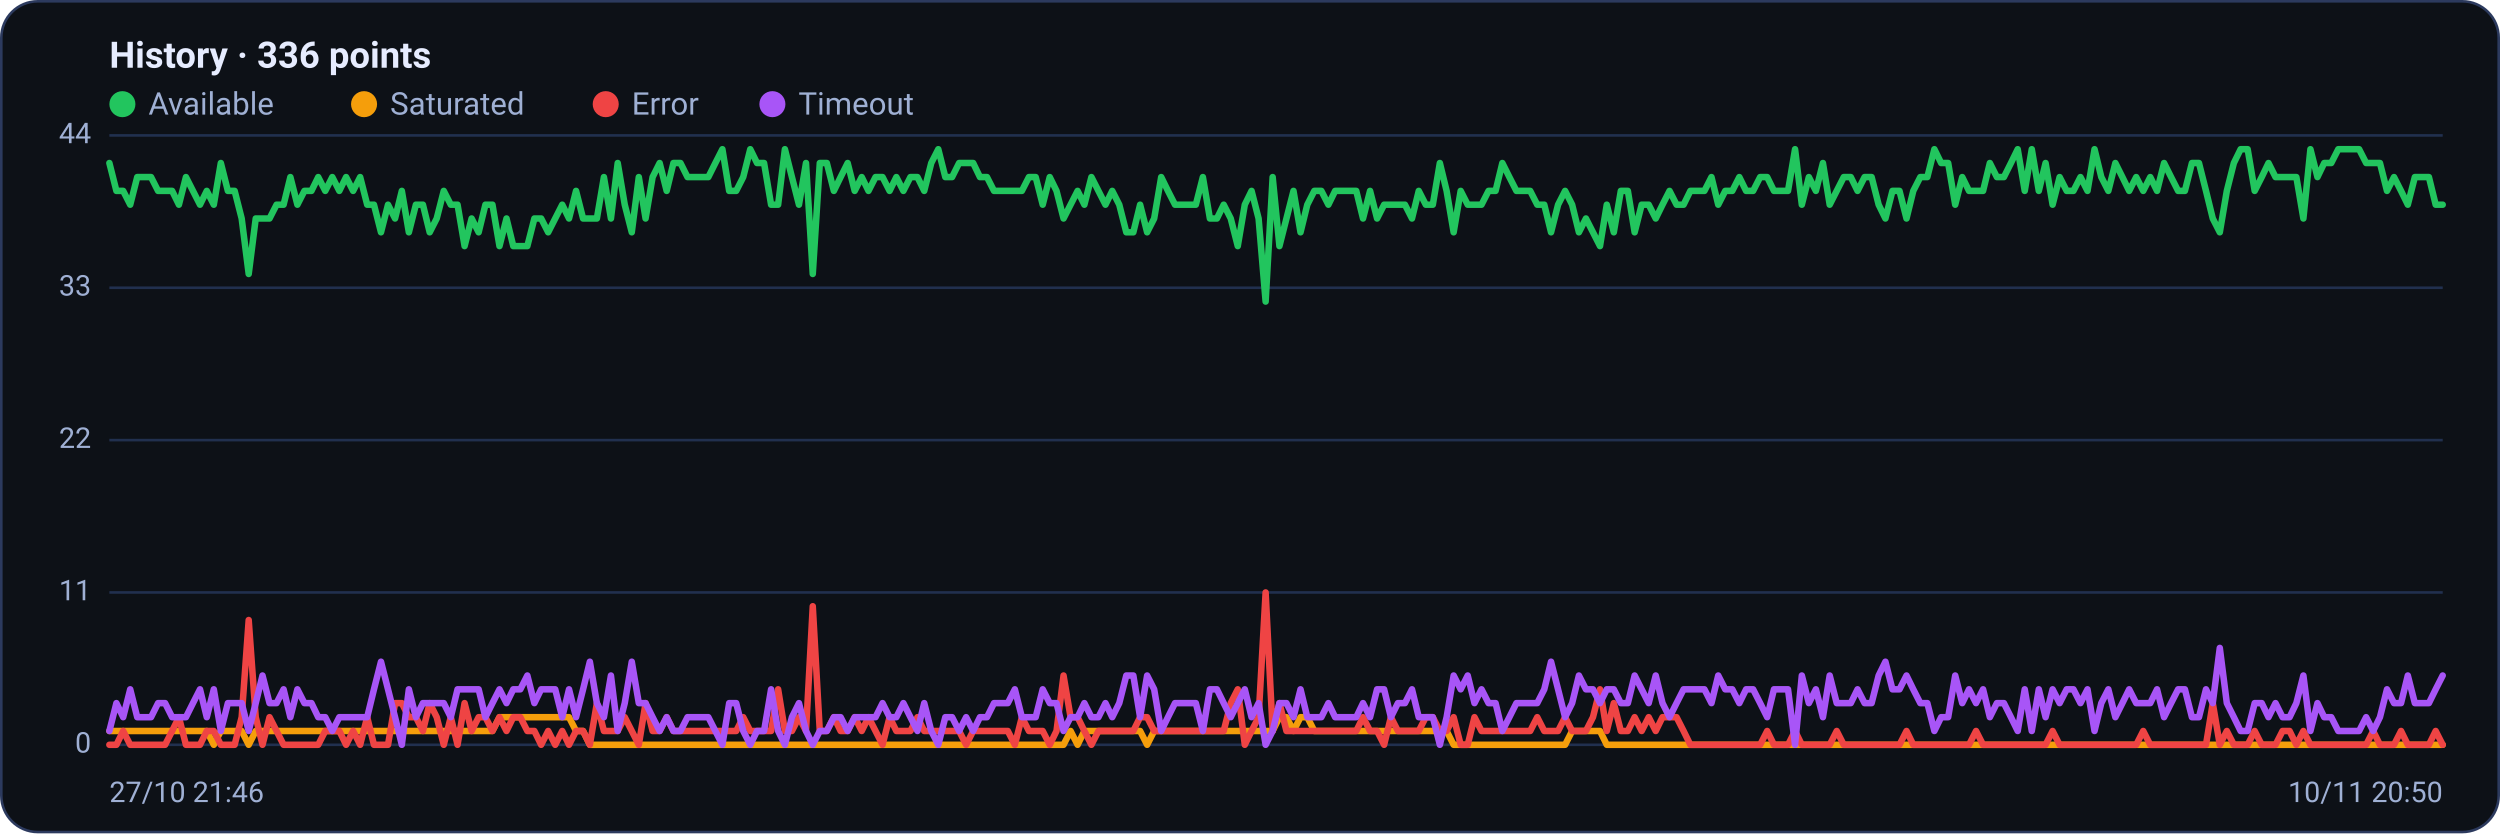
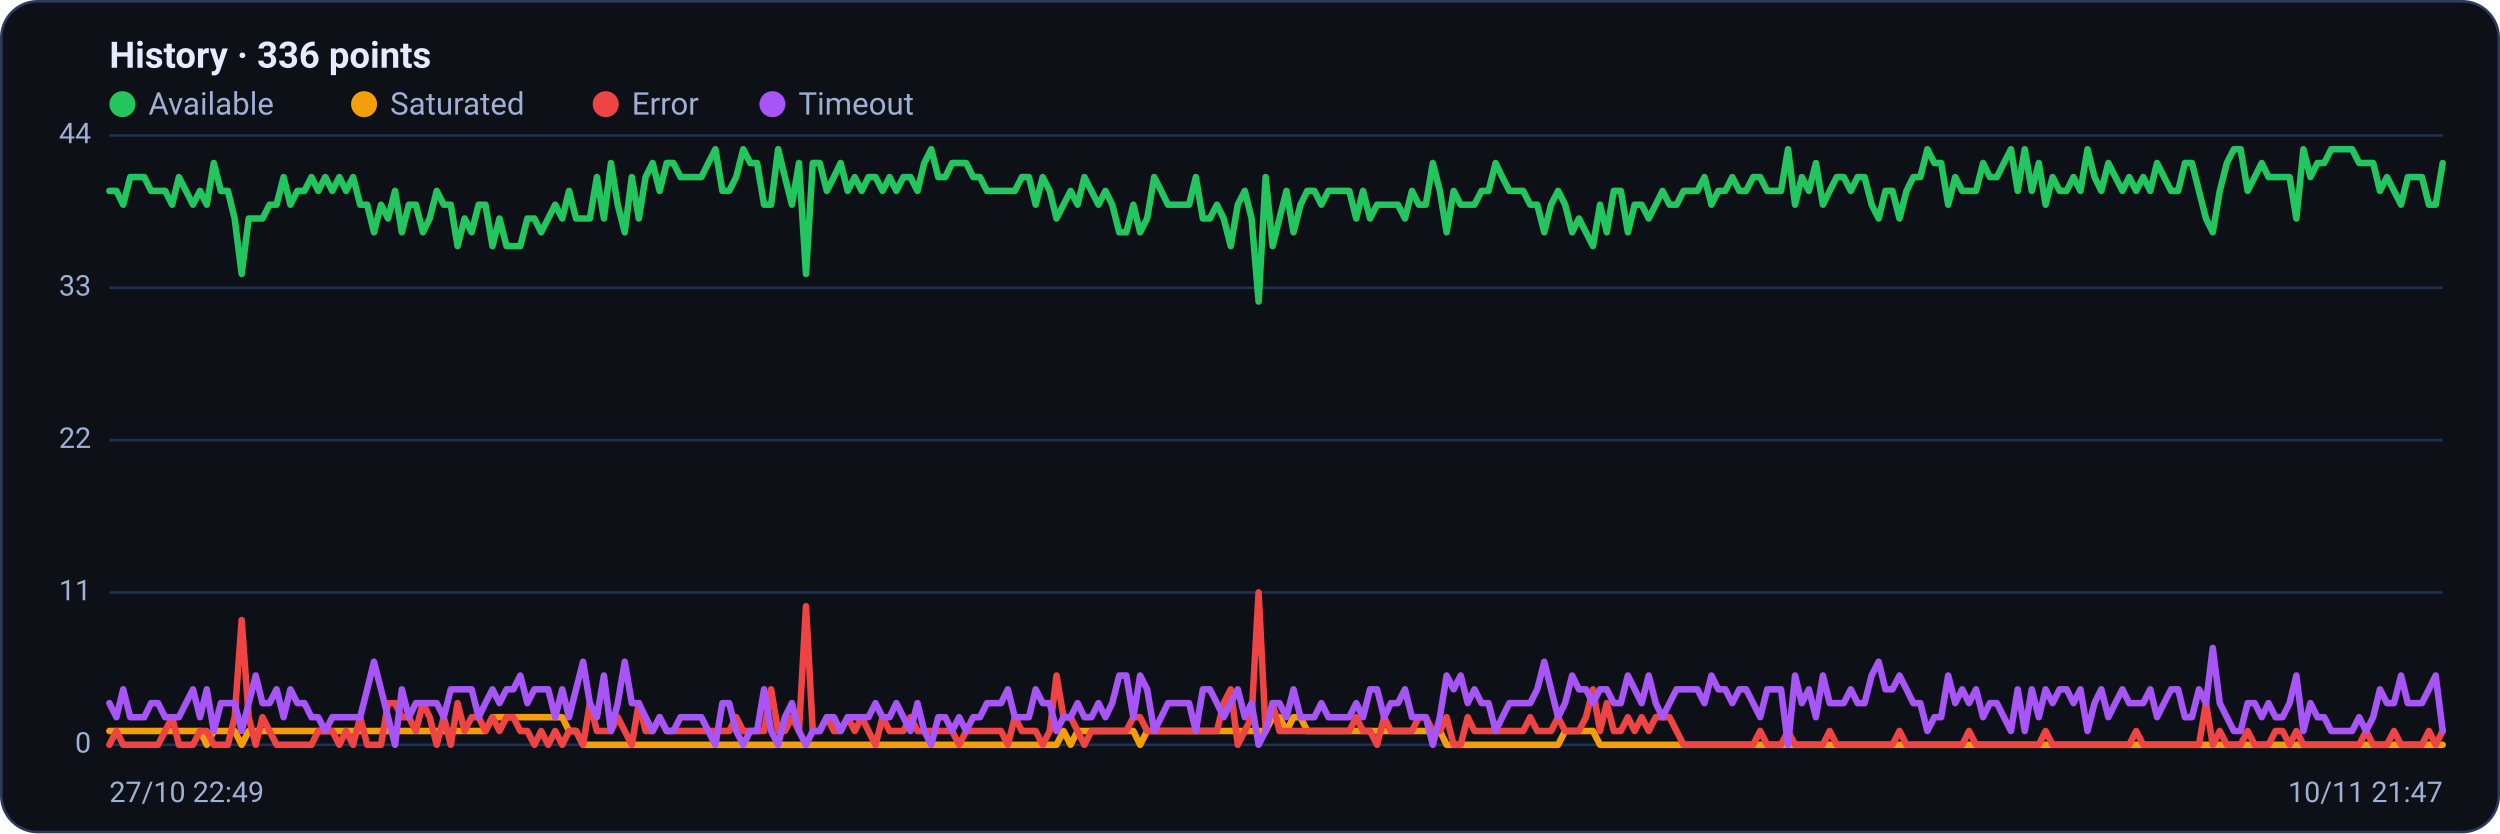
<svg xmlns="http://www.w3.org/2000/svg" viewBox="0 0 960 320" width="960" height="320" font-family="Segoe UI, system-ui, -apple-system, Roboto, Helvetica, Arial, sans-serif" role="img" aria-label="Availability history per region">
  <rect x="0.5" y="0.5" width="959" height="319" rx="14" fill="#0d1117" stroke="#2c3a5e" />
  <text x="42" y="26" font-size="14" font-weight="600" fill="#e6ecff">History · 336 points</text>
  <circle cx="47" cy="40" r="5" fill="#22c55e" />
  <text x="57" y="44" font-size="12" fill="#9fb0d4">Available</text>
  <circle cx="139.8" cy="40" r="5" fill="#f59e0b" />
  <text x="149.8" y="44" font-size="12" fill="#9fb0d4">Saturated</text>
  <circle cx="232.6" cy="40" r="5" fill="#ef4444" />
  <text x="242.6" y="44" font-size="12" fill="#9fb0d4">Error</text>
  <circle cx="296.6" cy="40" r="5" fill="#a855f7" />
  <text x="306.6" y="44" font-size="12" fill="#9fb0d4">Timeout</text>
  <line x1="42" y1="286.0" x2="938" y2="286.0" stroke="#21304f" stroke-width="1" />
  <text x="35" y="289.0" text-anchor="end" font-size="11" fill="#9fb0d4">0</text>
  <line x1="42" y1="227.5" x2="938" y2="227.5" stroke="#21304f" stroke-width="1" />
  <text x="35" y="230.5" text-anchor="end" font-size="11" fill="#9fb0d4">11</text>
  <line x1="42" y1="169.0" x2="938" y2="169.0" stroke="#21304f" stroke-width="1" />
  <text x="35" y="172.0" text-anchor="end" font-size="11" fill="#9fb0d4">22</text>
  <line x1="42" y1="110.5" x2="938" y2="110.5" stroke="#21304f" stroke-width="1" />
  <text x="35" y="113.5" text-anchor="end" font-size="11" fill="#9fb0d4">33</text>
  <line x1="42" y1="52.0" x2="938" y2="52.0" stroke="#21304f" stroke-width="1" />
  <text x="35" y="55.0" text-anchor="end" font-size="11" fill="#9fb0d4">44</text>
-   <polyline fill="none" stroke="#22c55e" stroke-width="2.5" stroke-linejoin="round" stroke-linecap="round" points="42.0,62.6 44.7,73.3 47.3,73.3 50.0,78.6 52.7,68.0 55.4,68.0 58.0,68.0 60.7,73.3 63.4,73.3 66.1,73.3 68.7,78.6 71.4,68.0 74.1,73.3 76.8,78.6 79.4,73.3 82.1,78.6 84.8,62.6 87.5,73.3 90.1,73.3 92.8,83.9 95.5,105.2 98.2,83.9 100.8,83.9 103.5,83.9 106.2,78.6 108.9,78.6 111.5,68.0 114.2,78.6 116.9,73.3 119.6,73.3 122.2,68.0 124.9,73.3 127.6,68.0 130.3,73.3 132.9,68.0 135.6,73.3 138.3,68.0 141.0,78.6 143.6,78.6 146.3,89.2 149.0,78.6 151.7,83.9 154.3,73.3 157.0,89.2 159.7,78.6 162.4,78.6 165.0,89.2 167.7,83.9 170.4,73.3 173.1,78.6 175.7,78.6 178.4,94.5 181.1,83.9 183.8,89.2 186.4,78.6 189.1,78.6 191.8,94.5 194.5,83.9 197.1,94.5 199.8,94.5 202.5,94.5 205.2,83.9 207.8,83.9 210.5,89.2 213.2,83.9 215.9,78.6 218.5,83.9 221.2,73.3 223.9,83.9 226.5,83.9 229.2,83.9 231.9,68.0 234.6,83.9 237.2,62.6 239.9,78.6 242.6,89.2 245.3,68.0 247.9,83.9 250.6,68.0 253.3,62.6 256.0,73.3 258.6,62.6 261.3,62.6 264.0,68.0 266.7,68.0 269.3,68.0 272.0,68.0 274.7,62.6 277.4,57.3 280.0,73.3 282.7,73.3 285.4,68.0 288.1,57.3 290.7,62.6 293.4,62.6 296.1,78.6 298.8,78.6 301.4,57.3 304.1,68.0 306.8,78.6 309.5,62.6 312.1,105.2 314.8,62.6 317.5,62.6 320.2,73.3 322.8,68.0 325.5,62.6 328.2,73.3 330.9,68.0 333.5,73.3 336.2,68.0 338.9,68.0 341.6,73.3 344.2,68.0 346.9,73.3 349.6,68.0 352.3,68.0 354.9,73.3 357.6,62.6 360.3,57.3 363.0,68.0 365.6,68.0 368.3,62.6 371.0,62.6 373.7,62.6 376.3,68.0 379.0,68.0 381.7,73.3 384.4,73.3 387.0,73.3 389.7,73.3 392.4,73.3 395.1,68.0 397.7,68.0 400.4,78.6 403.1,68.0 405.7,73.3 408.4,83.9 411.1,78.6 413.8,73.3 416.4,78.6 419.1,68.0 421.8,73.3 424.5,78.6 427.1,73.3 429.8,78.6 432.5,89.2 435.2,89.2 437.8,78.6 440.5,89.2 443.2,83.9 445.9,68.0 448.5,73.3 451.2,78.6 453.9,78.6 456.6,78.6 459.2,78.6 461.9,68.0 464.6,83.9 467.3,83.9 469.9,78.6 472.6,83.9 475.3,94.5 478.0,78.6 480.6,73.3 483.3,83.9 486.0,115.8 488.7,68.0 491.3,94.5 494.0,83.9 496.7,73.3 499.4,89.2 502.0,78.6 504.7,73.3 507.4,73.3 510.1,78.6 512.7,73.3 515.4,73.3 518.1,73.3 520.8,73.3 523.4,83.9 526.1,73.3 528.8,83.9 531.5,78.6 534.1,78.6 536.8,78.6 539.5,78.6 542.2,83.9 544.8,73.3 547.5,78.6 550.2,78.6 552.9,62.6 555.5,73.3 558.2,89.2 560.9,73.3 563.6,78.6 566.2,78.6 568.9,78.6 571.6,73.3 574.3,73.3 576.9,62.6 579.6,68.0 582.3,73.3 584.9,73.3 587.6,73.3 590.3,78.6 593.0,78.6 595.6,89.2 598.3,78.6 601.0,73.3 603.7,78.6 606.3,89.2 609.0,83.9 611.7,89.2 614.4,94.5 617.0,78.6 619.7,89.2 622.4,73.3 625.1,73.3 627.7,89.2 630.4,78.6 633.1,78.6 635.8,83.9 638.4,78.6 641.1,73.3 643.8,78.6 646.5,78.6 649.1,73.3 651.8,73.3 654.5,73.3 657.2,68.0 659.8,78.6 662.5,73.3 665.2,73.3 667.9,68.0 670.5,73.3 673.2,73.3 675.9,68.0 678.6,68.0 681.2,73.3 683.9,73.3 686.6,73.3 689.3,57.3 691.9,78.6 694.6,68.0 697.3,73.3 700.0,62.6 702.6,78.6 705.3,73.3 708.0,68.0 710.7,68.0 713.3,73.3 716.0,68.0 718.7,68.0 721.4,78.6 724.0,83.9 726.7,73.3 729.4,73.3 732.1,83.9 734.7,73.3 737.4,68.0 740.1,68.0 742.8,57.3 745.4,62.6 748.1,62.6 750.8,78.6 753.5,68.0 756.1,73.3 758.8,73.3 761.5,73.3 764.1,62.6 766.8,68.0 769.5,68.0 772.2,62.6 774.8,57.3 777.5,73.3 780.2,57.3 782.9,73.3 785.5,62.6 788.2,78.6 790.9,68.0 793.6,73.3 796.2,73.3 798.9,68.0 801.6,73.3 804.3,57.3 806.9,68.0 809.6,73.3 812.3,62.6 815.0,68.0 817.6,73.3 820.3,68.0 823.0,73.3 825.7,68.0 828.3,73.3 831.0,62.6 833.7,68.0 836.4,73.3 839.0,73.3 841.7,62.6 844.4,62.6 847.1,73.3 849.7,83.9 852.4,89.2 855.1,73.3 857.8,62.6 860.4,57.3 863.1,57.3 865.8,73.3 868.5,68.0 871.1,62.6 873.8,68.0 876.5,68.0 879.2,68.0 881.8,68.0 884.5,83.9 887.2,57.3 889.9,68.0 892.5,62.6 895.2,62.6 897.9,57.3 900.6,57.3 903.2,57.3 905.9,57.3 908.6,62.6 911.3,62.6 913.9,62.6 916.6,73.3 919.3,68.0 922.0,73.3 924.6,78.6 927.3,68.0 930.0,68.0 932.7,68.0 935.3,78.6 938.0,78.6" />
-   <polyline fill="none" stroke="#f59e0b" stroke-width="2.5" stroke-linejoin="round" stroke-linecap="round" points="42.0,280.7 44.7,280.7 47.3,280.7 50.0,280.7 52.7,280.7 55.4,280.7 58.0,280.7 60.7,280.7 63.4,280.7 66.1,280.7 68.7,280.7 71.4,280.7 74.1,280.7 76.8,280.7 79.4,280.7 82.1,286.0 84.8,280.7 87.5,280.7 90.1,280.7 92.8,280.7 95.5,286.0 98.2,280.7 100.8,280.7 103.5,280.7 106.2,280.7 108.9,280.7 111.5,280.7 114.2,280.7 116.9,280.7 119.6,280.7 122.2,280.7 124.9,280.7 127.6,280.7 130.3,280.7 132.9,280.7 135.6,280.7 138.3,280.7 141.0,280.7 143.6,280.7 146.3,280.7 149.0,280.7 151.7,280.7 154.3,280.7 157.0,280.7 159.7,280.7 162.4,280.7 165.0,280.7 167.7,280.7 170.4,280.7 173.1,280.7 175.7,280.7 178.4,280.7 181.1,280.7 183.8,280.7 186.4,280.7 189.1,280.7 191.8,275.4 194.5,275.4 197.1,275.4 199.8,275.4 202.5,275.4 205.2,275.4 207.8,275.4 210.5,275.4 213.2,275.4 215.9,275.4 218.5,275.4 221.2,280.7 223.9,280.7 226.5,286.0 229.2,286.0 231.9,286.0 234.6,286.0 237.2,286.0 239.9,286.0 242.6,286.0 245.3,286.0 247.9,286.0 250.6,286.0 253.3,286.0 256.0,286.0 258.6,286.0 261.3,286.0 264.0,286.0 266.7,286.0 269.3,286.0 272.0,286.0 274.7,286.0 277.4,286.0 280.0,286.0 282.7,286.0 285.4,286.0 288.1,286.0 290.7,286.0 293.4,286.0 296.1,286.0 298.8,286.0 301.4,286.0 304.1,286.0 306.8,286.0 309.5,286.0 312.1,286.0 314.8,286.0 317.5,286.0 320.2,286.0 322.8,286.0 325.5,286.0 328.2,286.0 330.9,286.0 333.5,286.0 336.2,286.0 338.9,286.0 341.6,286.0 344.2,286.0 346.9,286.0 349.6,286.0 352.3,286.0 354.9,286.0 357.6,286.0 360.3,286.0 363.0,286.0 365.6,286.0 368.3,286.0 371.0,286.0 373.7,286.0 376.3,286.0 379.0,286.0 381.7,286.0 384.4,286.0 387.0,286.0 389.7,286.0 392.4,286.0 395.1,286.0 397.7,286.0 400.4,286.0 403.1,286.0 405.7,286.0 408.4,286.0 411.1,280.7 413.8,286.0 416.4,280.7 419.1,280.7 421.8,280.7 424.5,280.7 427.1,280.7 429.8,280.7 432.5,280.7 435.2,280.7 437.8,280.7 440.5,286.0 443.2,280.7 445.9,280.7 448.5,280.7 451.2,280.7 453.9,280.7 456.6,280.7 459.2,280.7 461.9,280.7 464.6,280.7 467.3,280.7 469.9,280.7 472.6,280.7 475.3,280.7 478.0,280.7 480.6,280.7 483.3,280.7 486.0,280.7 488.7,280.7 491.3,275.4 494.0,275.4 496.7,280.7 499.4,275.4 502.0,275.4 504.7,280.7 507.4,280.7 510.1,280.7 512.7,280.7 515.4,280.7 518.1,280.7 520.8,280.7 523.4,280.7 526.1,280.7 528.8,280.7 531.5,280.7 534.1,280.7 536.8,280.7 539.5,280.7 542.2,280.7 544.8,280.7 547.5,280.7 550.2,280.7 552.9,280.7 555.5,280.7 558.2,286.0 560.9,286.0 563.6,286.0 566.2,286.0 568.9,286.0 571.6,286.0 574.3,286.0 576.9,286.0 579.6,286.0 582.3,286.0 584.9,286.0 587.6,286.0 590.3,286.0 593.0,286.0 595.6,286.0 598.3,286.0 601.0,286.0 603.7,280.7 606.3,280.7 609.0,280.7 611.7,280.7 614.4,280.7 617.0,286.0 619.7,286.0 622.4,286.0 625.1,286.0 627.7,286.0 630.4,286.0 633.1,286.0 635.8,286.0 638.4,286.0 641.1,286.0 643.8,286.0 646.5,286.0 649.1,286.0 651.8,286.0 654.5,286.0 657.2,286.0 659.8,286.0 662.5,286.0 665.2,286.0 667.9,286.0 670.5,286.0 673.2,286.0 675.9,286.0 678.6,286.0 681.2,286.0 683.9,286.0 686.6,286.0 689.3,286.0 691.9,286.0 694.6,286.0 697.3,286.0 700.0,286.0 702.6,286.0 705.3,286.0 708.0,286.0 710.7,286.0 713.3,286.0 716.0,286.0 718.7,286.0 721.4,286.0 724.0,286.0 726.7,286.0 729.4,286.0 732.1,286.0 734.7,286.0 737.4,286.0 740.1,286.0 742.8,286.0 745.4,286.0 748.1,286.0 750.8,286.0 753.5,286.0 756.1,286.0 758.8,286.0 761.5,286.0 764.1,286.0 766.8,286.0 769.5,286.0 772.2,286.0 774.8,286.0 777.5,286.0 780.2,286.0 782.9,286.0 785.5,286.0 788.2,286.0 790.9,286.0 793.6,286.0 796.2,286.0 798.9,286.0 801.6,286.0 804.3,286.0 806.9,286.0 809.6,286.0 812.3,286.0 815.0,286.0 817.6,286.0 820.3,286.0 823.0,286.0 825.7,286.0 828.3,286.0 831.0,286.0 833.7,286.0 836.4,286.0 839.0,286.0 841.7,286.0 844.4,286.0 847.1,286.0 849.7,286.0 852.4,286.0 855.1,286.0 857.8,286.0 860.4,286.0 863.1,286.0 865.8,286.0 868.5,286.0 871.1,286.0 873.8,286.0 876.5,286.0 879.2,286.0 881.8,286.0 884.5,286.0 887.2,286.0 889.9,286.0 892.5,286.0 895.2,286.0 897.9,286.0 900.6,286.0 903.2,286.0 905.9,286.0 908.6,286.0 911.3,286.0 913.9,286.0 916.6,286.0 919.3,286.0 922.0,286.0 924.6,286.0 927.3,286.0 930.0,286.0 932.7,286.0 935.3,286.0 938.0,286.0" />
-   <polyline fill="none" stroke="#ef4444" stroke-width="2.5" stroke-linejoin="round" stroke-linecap="round" points="42.0,286.0 44.7,286.0 47.3,280.7 50.0,286.0 52.7,286.0 55.4,286.0 58.0,286.0 60.7,286.0 63.4,286.0 66.1,280.7 68.7,275.4 71.4,286.0 74.1,286.0 76.8,286.0 79.4,280.7 82.1,280.7 84.8,286.0 87.5,286.0 90.1,286.0 92.8,275.4 95.5,238.1 98.2,275.4 100.8,286.0 103.5,275.4 106.2,280.7 108.9,286.0 111.5,286.0 114.2,286.0 116.9,286.0 119.6,286.0 122.2,286.0 124.9,280.7 127.6,280.7 130.3,280.7 132.9,286.0 135.6,280.7 138.3,286.0 141.0,275.4 143.6,286.0 146.3,286.0 149.0,286.0 151.7,270.0 154.3,270.0 157.0,275.4 159.7,275.4 162.4,280.7 165.0,270.0 167.7,275.4 170.4,286.0 173.1,275.4 175.7,286.0 178.4,270.0 181.1,280.7 183.8,275.4 186.4,275.4 189.1,280.7 191.8,275.4 194.5,280.7 197.1,275.4 199.8,275.4 202.5,280.7 205.2,280.7 207.8,286.0 210.5,280.7 213.2,286.0 215.9,280.7 218.5,286.0 221.2,280.7 223.9,280.7 226.5,286.0 229.2,270.0 231.9,280.7 234.6,280.7 237.2,280.7 239.9,275.4 242.6,280.7 245.3,286.0 247.9,270.0 250.6,280.7 253.3,280.7 256.0,275.4 258.6,280.7 261.3,280.7 264.0,280.7 266.7,280.7 269.3,280.7 272.0,280.7 274.7,280.7 277.4,280.7 280.0,280.7 282.7,280.7 285.4,275.4 288.1,280.7 290.7,280.7 293.4,280.7 296.1,280.7 298.8,264.7 301.4,280.7 304.1,280.7 306.8,275.4 309.5,280.7 312.1,232.8 314.8,280.7 317.5,280.7 320.2,275.4 322.8,280.7 325.5,280.7 328.2,275.4 330.9,280.7 333.5,275.4 336.2,280.7 338.9,286.0 341.6,275.4 344.2,280.7 346.9,280.7 349.6,280.7 352.3,275.4 354.9,280.7 357.6,280.7 360.3,280.7 363.0,280.7 365.6,280.7 368.3,280.7 371.0,286.0 373.7,280.7 376.3,280.7 379.0,280.7 381.7,280.7 384.4,280.7 387.0,280.7 389.7,286.0 392.4,275.4 395.1,280.7 397.7,280.7 400.4,280.7 403.1,286.0 405.7,280.7 408.4,259.4 411.1,275.4 413.8,275.4 416.4,280.7 419.1,286.0 421.8,280.7 424.5,280.7 427.1,280.7 429.8,280.7 432.5,280.7 435.2,280.7 437.8,275.4 440.5,275.4 443.2,280.7 445.9,280.7 448.5,280.7 451.2,280.7 453.9,280.7 456.6,280.7 459.2,280.7 461.9,280.7 464.6,280.7 467.3,280.7 469.9,280.7 472.6,270.0 475.3,264.7 478.0,286.0 480.6,280.7 483.3,275.4 486.0,227.5 488.7,280.7 491.3,270.0 494.0,280.7 496.7,280.7 499.4,280.7 502.0,280.7 504.7,280.7 507.4,280.7 510.1,280.7 512.7,280.7 515.4,280.7 518.1,280.7 520.8,280.7 523.4,275.4 526.1,280.7 528.8,280.7 531.5,286.0 534.1,275.4 536.8,280.7 539.5,280.7 542.2,280.7 544.8,280.7 547.5,275.4 550.2,275.4 552.9,280.7 555.5,280.7 558.2,275.4 560.9,286.0 563.6,286.0 566.2,275.4 568.9,280.7 571.6,280.7 574.3,280.7 576.9,280.7 579.6,280.7 582.3,280.7 584.9,280.7 587.6,280.7 590.3,275.4 593.0,280.7 595.6,280.7 598.3,280.7 601.0,275.4 603.7,280.7 606.3,280.7 609.0,280.7 611.7,275.4 614.4,264.7 617.0,280.7 619.7,270.0 622.4,280.7 625.1,280.7 627.7,275.4 630.4,280.7 633.1,275.4 635.8,280.7 638.4,275.4 641.1,275.4 643.8,275.4 646.5,280.7 649.1,286.0 651.8,286.0 654.5,286.0 657.2,286.0 659.8,286.0 662.5,286.0 665.2,286.0 667.9,286.0 670.5,286.0 673.2,286.0 675.9,286.0 678.6,280.7 681.2,286.0 683.9,286.0 686.6,286.0 689.3,280.7 691.9,286.0 694.6,286.0 697.3,286.0 700.0,286.0 702.6,286.0 705.3,280.7 708.0,286.0 710.7,286.0 713.3,286.0 716.0,286.0 718.7,286.0 721.4,286.0 724.0,286.0 726.7,286.0 729.4,286.0 732.1,280.7 734.7,286.0 737.4,286.0 740.1,286.0 742.8,286.0 745.4,286.0 748.1,286.0 750.8,286.0 753.5,286.0 756.1,286.0 758.8,280.7 761.5,286.0 764.1,286.0 766.8,286.0 769.5,286.0 772.2,286.0 774.8,286.0 777.5,286.0 780.2,286.0 782.9,286.0 785.5,286.0 788.2,280.7 790.9,286.0 793.6,286.0 796.2,286.0 798.9,286.0 801.6,286.0 804.3,286.0 806.9,286.0 809.6,286.0 812.3,286.0 815.0,286.0 817.6,286.0 820.3,286.0 823.0,280.7 825.7,286.0 828.3,286.0 831.0,286.0 833.7,286.0 836.4,286.0 839.0,286.0 841.7,286.0 844.4,286.0 847.1,286.0 849.7,270.0 852.4,286.0 855.1,280.7 857.8,286.0 860.4,286.0 863.1,286.0 865.8,280.7 868.5,286.0 871.1,286.0 873.8,286.0 876.5,280.7 879.2,280.7 881.8,286.0 884.5,280.7 887.2,286.0 889.9,286.0 892.5,286.0 895.2,286.0 897.9,286.0 900.6,286.0 903.2,286.0 905.9,286.0 908.6,286.0 911.3,280.7 913.9,286.0 916.6,286.0 919.3,286.0 922.0,280.7 924.6,286.0 927.3,286.0 930.0,286.0 932.7,286.0 935.3,280.7 938.0,286.0" />
-   <polyline fill="none" stroke="#a855f7" stroke-width="2.5" stroke-linejoin="round" stroke-linecap="round" points="42.0,280.7 44.7,270.0 47.3,275.4 50.0,264.7 52.7,275.4 55.4,275.4 58.0,275.4 60.7,270.0 63.4,270.0 66.1,275.4 68.7,275.4 71.4,275.4 74.1,270.0 76.8,264.7 79.4,275.4 82.1,264.7 84.8,280.7 87.5,270.0 90.1,270.0 92.8,270.0 95.5,280.7 98.2,270.0 100.8,259.4 103.5,270.0 106.2,270.0 108.9,264.7 111.5,275.4 114.2,264.7 116.9,270.0 119.6,270.0 122.2,275.4 124.9,275.4 127.6,280.7 130.3,275.4 132.9,275.4 135.6,275.4 138.3,275.4 141.0,275.4 143.6,264.7 146.3,254.1 149.0,264.7 151.7,275.4 154.3,286.0 157.0,264.7 159.7,275.4 162.4,270.0 165.0,270.0 167.7,270.0 170.4,270.0 173.1,275.4 175.7,264.7 178.4,264.7 181.1,264.7 183.8,264.7 186.4,275.4 189.1,270.0 191.8,264.7 194.5,270.0 197.1,264.7 199.8,264.7 202.5,259.4 205.2,270.0 207.8,264.7 210.5,264.7 213.2,264.7 215.9,275.4 218.5,264.7 221.2,275.4 223.9,264.7 226.5,254.1 229.2,270.0 231.9,275.4 234.6,259.4 237.2,280.7 239.9,270.0 242.6,254.1 245.3,270.0 247.9,270.0 250.6,275.4 253.3,280.7 256.0,275.4 258.6,280.7 261.3,280.7 264.0,275.4 266.7,275.4 269.3,275.4 272.0,275.4 274.7,280.7 277.4,286.0 280.0,270.0 282.7,270.0 285.4,280.7 288.1,286.0 290.7,280.7 293.4,280.7 296.1,264.7 298.8,280.7 301.4,286.0 304.1,275.4 306.8,270.0 309.5,280.7 312.1,286.0 314.8,280.7 317.5,280.7 320.2,275.4 322.8,275.4 325.5,280.7 328.2,275.4 330.9,275.4 333.5,275.4 336.2,275.4 338.9,270.0 341.6,275.4 344.2,275.4 346.9,270.0 349.6,275.4 352.3,280.7 354.9,270.0 357.6,280.7 360.3,286.0 363.0,275.4 365.6,275.4 368.3,280.7 371.0,275.4 373.7,280.7 376.3,275.4 379.0,275.4 381.7,270.0 384.4,270.0 387.0,270.0 389.7,264.7 392.4,275.4 395.1,275.4 397.7,275.4 400.4,264.7 403.1,270.0 405.7,270.0 408.4,280.7 411.1,275.4 413.8,275.4 416.4,270.0 419.1,275.4 421.8,275.4 424.5,270.0 427.1,275.4 429.8,270.0 432.5,259.4 435.2,259.4 437.8,275.4 440.5,259.4 443.2,264.7 445.9,280.7 448.5,275.4 451.2,270.0 453.9,270.0 456.6,270.0 459.2,270.0 461.9,280.7 464.6,264.7 467.3,264.7 469.9,270.0 472.6,275.4 475.3,270.0 478.0,264.7 480.6,275.4 483.3,270.0 486.0,286.0 488.7,280.7 491.3,270.0 494.0,270.0 496.7,275.4 499.4,264.7 502.0,275.4 504.7,275.4 507.4,275.4 510.1,270.0 512.7,275.4 515.4,275.4 518.1,275.4 520.8,275.4 523.4,270.0 526.1,275.4 528.8,264.7 531.5,264.7 534.1,275.4 536.8,270.0 539.5,270.0 542.2,264.7 544.8,275.4 547.5,275.4 550.2,275.4 552.9,286.0 555.5,275.4 558.2,259.4 560.9,264.7 563.6,259.4 566.2,270.0 568.9,264.7 571.6,270.0 574.3,270.0 576.9,280.7 579.6,275.4 582.3,270.0 584.9,270.0 587.6,270.0 590.3,270.0 593.0,264.7 595.6,254.1 598.3,264.7 601.0,275.4 603.7,270.0 606.3,259.4 609.0,264.7 611.7,264.7 614.4,270.0 617.0,264.7 619.7,264.7 622.4,270.0 625.1,270.0 627.7,259.4 630.4,264.7 633.1,270.0 635.8,259.4 638.4,270.0 641.1,275.4 643.8,270.0 646.5,264.7 649.1,264.7 651.8,264.7 654.5,264.7 657.2,270.0 659.8,259.4 662.5,264.7 665.2,264.7 667.9,270.0 670.5,264.7 673.2,264.7 675.9,270.0 678.6,275.4 681.2,264.7 683.9,264.7 686.6,264.7 689.3,286.0 691.9,259.4 694.6,270.0 697.3,264.7 700.0,275.4 702.6,259.4 705.3,270.0 708.0,270.0 710.7,270.0 713.3,264.7 716.0,270.0 718.7,270.0 721.4,259.4 724.0,254.1 726.7,264.7 729.4,264.7 732.1,259.4 734.7,264.7 737.4,270.0 740.1,270.0 742.8,280.7 745.4,275.4 748.1,275.4 750.8,259.4 753.5,270.0 756.1,264.7 758.8,270.0 761.5,264.7 764.1,275.4 766.8,270.0 769.5,270.0 772.2,275.4 774.8,280.7 777.5,264.7 780.2,280.7 782.9,264.7 785.5,275.4 788.2,264.7 790.9,270.0 793.6,264.7 796.2,264.7 798.9,270.0 801.6,264.7 804.3,280.7 806.9,270.0 809.6,264.7 812.3,275.4 815.0,270.0 817.6,264.7 820.3,270.0 823.0,270.0 825.7,270.0 828.3,264.7 831.0,275.4 833.7,270.0 836.4,264.7 839.0,264.7 841.7,275.4 844.4,275.4 847.1,264.7 849.7,270.0 852.4,248.8 855.1,270.0 857.8,275.4 860.4,280.7 863.1,280.7 865.8,270.0 868.5,270.0 871.1,275.4 873.8,270.0 876.5,275.4 879.2,275.4 881.8,270.0 884.5,259.4 887.2,280.7 889.9,270.0 892.5,275.4 895.2,275.4 897.9,280.7 900.6,280.7 903.2,280.7 905.9,280.7 908.6,275.4 911.3,280.7 913.9,275.4 916.6,264.7 919.3,270.0 922.0,270.0 924.6,259.4 927.3,270.0 930.0,270.0 932.7,270.0 935.3,264.7 938.0,259.4" />
-   <text x="42" y="308" font-size="11" fill="#9fb0d4">27/10 21:46</text>
-   <text x="938" y="308" text-anchor="end" font-size="11" fill="#9fb0d4">10/11 20:50</text>
+   <polyline fill="none" stroke="#22c55e" stroke-width="2.5" stroke-linejoin="round" stroke-linecap="round" points="42.0,73.3 44.7,73.3 47.3,78.6 50.0,68.0 52.7,68.0 55.4,68.0 58.0,73.3 60.7,73.3 63.4,73.3 66.1,78.6 68.7,68.0 71.4,73.3 74.1,78.6 76.8,73.3 79.4,78.6 82.1,62.6 84.8,73.3 87.5,73.3 90.1,83.9 92.8,105.2 95.5,83.9 98.2,83.9 100.8,83.9 103.5,78.6 106.2,78.6 108.9,68.0 111.5,78.6 114.2,73.3 116.9,73.3 119.6,68.0 122.2,73.3 124.9,68.0 127.6,73.3 130.3,68.0 132.9,73.3 135.6,68.0 138.3,78.6 141.0,78.6 143.6,89.2 146.3,78.6 149.0,83.9 151.7,73.3 154.3,89.2 157.0,78.6 159.7,78.6 162.4,89.2 165.0,83.9 167.7,73.3 170.4,78.6 173.1,78.6 175.7,94.5 178.4,83.9 181.1,89.2 183.8,78.6 186.4,78.6 189.1,94.5 191.8,83.9 194.5,94.5 197.1,94.5 199.8,94.5 202.5,83.9 205.2,83.9 207.8,89.2 210.5,83.9 213.2,78.6 215.9,83.9 218.5,73.3 221.2,83.9 223.9,83.9 226.5,83.9 229.2,68.0 231.9,83.9 234.6,62.6 237.2,78.6 239.9,89.2 242.6,68.0 245.3,83.9 247.9,68.0 250.6,62.6 253.3,73.3 256.0,62.6 258.6,62.6 261.3,68.0 264.0,68.0 266.7,68.0 269.3,68.0 272.0,62.6 274.7,57.3 277.4,73.3 280.0,73.3 282.7,68.0 285.4,57.3 288.1,62.6 290.7,62.6 293.4,78.6 296.1,78.6 298.8,57.3 301.4,68.0 304.1,78.6 306.8,62.6 309.5,105.2 312.1,62.6 314.8,62.6 317.5,73.3 320.2,68.0 322.8,62.6 325.5,73.3 328.2,68.0 330.9,73.3 333.5,68.0 336.2,68.0 338.9,73.3 341.6,68.0 344.2,73.3 346.9,68.0 349.6,68.0 352.3,73.3 354.9,62.6 357.6,57.3 360.3,68.0 363.0,68.0 365.6,62.6 368.3,62.6 371.0,62.6 373.7,68.0 376.3,68.0 379.0,73.3 381.7,73.3 384.4,73.3 387.0,73.3 389.7,73.3 392.4,68.0 395.1,68.0 397.7,78.6 400.4,68.0 403.1,73.3 405.7,83.9 408.4,78.6 411.1,73.3 413.8,78.6 416.4,68.0 419.1,73.3 421.8,78.6 424.5,73.3 427.1,78.6 429.8,89.2 432.5,89.2 435.2,78.6 437.8,89.2 440.5,83.9 443.2,68.0 445.9,73.3 448.5,78.6 451.2,78.6 453.9,78.6 456.6,78.6 459.2,68.0 461.9,83.9 464.6,83.9 467.3,78.6 469.9,83.9 472.6,94.5 475.3,78.6 478.0,73.3 480.6,83.9 483.3,115.8 486.0,68.0 488.7,94.5 491.3,83.9 494.0,73.3 496.7,89.2 499.4,78.6 502.0,73.3 504.7,73.3 507.4,78.6 510.1,73.3 512.7,73.3 515.4,73.3 518.1,73.3 520.8,83.9 523.4,73.3 526.1,83.9 528.8,78.6 531.5,78.6 534.1,78.6 536.8,78.6 539.5,83.9 542.2,73.3 544.8,78.6 547.5,78.6 550.2,62.6 552.9,73.3 555.5,89.2 558.2,73.3 560.9,78.6 563.6,78.6 566.2,78.6 568.9,73.3 571.6,73.3 574.3,62.6 576.9,68.0 579.6,73.3 582.3,73.3 584.9,73.3 587.6,78.6 590.3,78.6 593.0,89.2 595.6,78.6 598.3,73.3 601.0,78.6 603.7,89.2 606.3,83.9 609.0,89.2 611.7,94.5 614.4,78.6 617.0,89.2 619.7,73.3 622.4,73.3 625.1,89.2 627.7,78.6 630.4,78.6 633.1,83.9 635.8,78.6 638.4,73.3 641.1,78.6 643.8,78.6 646.5,73.3 649.1,73.3 651.8,73.3 654.5,68.0 657.2,78.6 659.8,73.3 662.5,73.3 665.2,68.0 667.9,73.3 670.5,73.3 673.2,68.0 675.9,68.0 678.6,73.3 681.2,73.3 683.9,73.3 686.6,57.3 689.3,78.6 691.9,68.0 694.6,73.3 697.3,62.6 700.0,78.6 702.6,73.3 705.3,68.0 708.0,68.0 710.7,73.3 713.3,68.0 716.0,68.0 718.7,78.6 721.4,83.9 724.0,73.3 726.7,73.3 729.4,83.9 732.1,73.3 734.7,68.0 737.4,68.0 740.1,57.3 742.8,62.6 745.4,62.6 748.1,78.6 750.8,68.0 753.5,73.3 756.1,73.3 758.8,73.3 761.5,62.6 764.1,68.0 766.8,68.0 769.5,62.6 772.2,57.3 774.8,73.3 777.5,57.3 780.2,73.3 782.9,62.6 785.5,78.6 788.2,68.0 790.9,73.3 793.6,73.3 796.2,68.0 798.9,73.3 801.6,57.3 804.3,68.0 806.9,73.3 809.6,62.6 812.3,68.0 815.0,73.3 817.6,68.0 820.3,73.3 823.0,68.0 825.7,73.3 828.3,62.6 831.0,68.0 833.7,73.3 836.4,73.3 839.0,62.6 841.7,62.6 844.4,73.3 847.1,83.9 849.7,89.2 852.4,73.3 855.1,62.6 857.8,57.3 860.4,57.3 863.1,73.3 865.8,68.0 868.5,62.6 871.1,68.0 873.8,68.0 876.5,68.0 879.2,68.0 881.8,83.9 884.5,57.3 887.2,68.0 889.9,62.6 892.5,62.6 895.2,57.3 897.9,57.3 900.6,57.3 903.2,57.3 905.9,62.6 908.6,62.6 911.3,62.6 913.9,73.3 916.6,68.0 919.3,73.3 922.0,78.6 924.6,68.0 927.3,68.0 930.0,68.0 932.7,78.6 935.3,78.6 938.0,62.6" />
+   <polyline fill="none" stroke="#f59e0b" stroke-width="2.5" stroke-linejoin="round" stroke-linecap="round" points="42.0,280.7 44.7,280.7 47.3,280.7 50.0,280.7 52.7,280.7 55.4,280.7 58.0,280.7 60.7,280.7 63.4,280.7 66.1,280.7 68.7,280.7 71.4,280.7 74.1,280.7 76.8,280.7 79.4,286.0 82.1,280.7 84.8,280.7 87.5,280.7 90.1,280.7 92.8,286.0 95.5,280.7 98.2,280.7 100.8,280.7 103.5,280.7 106.2,280.7 108.9,280.7 111.5,280.7 114.2,280.7 116.9,280.7 119.6,280.7 122.2,280.7 124.9,280.7 127.6,280.7 130.3,280.7 132.9,280.7 135.6,280.7 138.3,280.7 141.0,280.7 143.6,280.7 146.3,280.7 149.0,280.7 151.7,280.7 154.3,280.7 157.0,280.7 159.7,280.7 162.4,280.7 165.0,280.7 167.7,280.7 170.4,280.7 173.1,280.7 175.7,280.7 178.4,280.7 181.1,280.7 183.8,280.7 186.4,280.7 189.1,275.4 191.8,275.4 194.5,275.4 197.1,275.4 199.8,275.4 202.5,275.4 205.2,275.4 207.8,275.4 210.5,275.4 213.2,275.4 215.9,275.4 218.5,280.7 221.2,280.7 223.9,286.0 226.5,286.0 229.2,286.0 231.9,286.0 234.6,286.0 237.2,286.0 239.9,286.0 242.6,286.0 245.3,286.0 247.9,286.0 250.6,286.0 253.3,286.0 256.0,286.0 258.6,286.0 261.3,286.0 264.0,286.0 266.7,286.0 269.3,286.0 272.0,286.0 274.7,286.0 277.4,286.0 280.0,286.0 282.7,286.0 285.4,286.0 288.1,286.0 290.7,286.0 293.4,286.0 296.1,286.0 298.8,286.0 301.4,286.0 304.1,286.0 306.8,286.0 309.5,286.0 312.1,286.0 314.8,286.0 317.5,286.0 320.2,286.0 322.8,286.0 325.5,286.0 328.2,286.0 330.9,286.0 333.5,286.0 336.2,286.0 338.9,286.0 341.6,286.0 344.2,286.0 346.9,286.0 349.6,286.0 352.3,286.0 354.9,286.0 357.6,286.0 360.3,286.0 363.0,286.0 365.6,286.0 368.3,286.0 371.0,286.0 373.7,286.0 376.3,286.0 379.0,286.0 381.7,286.0 384.4,286.0 387.0,286.0 389.7,286.0 392.4,286.0 395.1,286.0 397.7,286.0 400.4,286.0 403.1,286.0 405.7,286.0 408.4,280.7 411.1,286.0 413.8,280.7 416.4,280.7 419.1,280.7 421.8,280.7 424.5,280.7 427.1,280.7 429.8,280.7 432.5,280.7 435.2,280.7 437.8,286.0 440.5,280.7 443.2,280.7 445.9,280.7 448.5,280.7 451.2,280.7 453.9,280.7 456.6,280.7 459.2,280.7 461.9,280.7 464.6,280.7 467.3,280.7 469.9,280.7 472.6,280.7 475.3,280.7 478.0,280.7 480.6,280.7 483.3,280.7 486.0,280.7 488.7,275.4 491.3,275.4 494.0,280.7 496.7,275.4 499.4,275.4 502.0,280.7 504.7,280.7 507.4,280.7 510.1,280.7 512.7,280.7 515.4,280.7 518.1,280.7 520.8,280.7 523.4,280.7 526.1,280.7 528.8,280.7 531.5,280.7 534.1,280.7 536.8,280.7 539.5,280.7 542.2,280.7 544.8,280.7 547.5,280.7 550.2,280.7 552.9,280.7 555.5,286.0 558.2,286.0 560.9,286.0 563.6,286.0 566.2,286.0 568.9,286.0 571.6,286.0 574.3,286.0 576.9,286.0 579.6,286.0 582.3,286.0 584.9,286.0 587.6,286.0 590.3,286.0 593.0,286.0 595.6,286.0 598.3,286.0 601.0,280.7 603.7,280.7 606.3,280.7 609.0,280.7 611.7,280.7 614.4,286.0 617.0,286.0 619.7,286.0 622.4,286.0 625.1,286.0 627.7,286.0 630.4,286.0 633.1,286.0 635.8,286.0 638.4,286.0 641.1,286.0 643.8,286.0 646.5,286.0 649.1,286.0 651.8,286.0 654.5,286.0 657.2,286.0 659.8,286.0 662.5,286.0 665.2,286.0 667.9,286.0 670.5,286.0 673.2,286.0 675.9,286.0 678.6,286.0 681.2,286.0 683.9,286.0 686.6,286.0 689.3,286.0 691.9,286.0 694.6,286.0 697.3,286.0 700.0,286.0 702.6,286.0 705.3,286.0 708.0,286.0 710.7,286.0 713.3,286.0 716.0,286.0 718.7,286.0 721.4,286.0 724.0,286.0 726.7,286.0 729.4,286.0 732.1,286.0 734.7,286.0 737.4,286.0 740.1,286.0 742.8,286.0 745.4,286.0 748.1,286.0 750.8,286.0 753.5,286.0 756.1,286.0 758.8,286.0 761.5,286.0 764.1,286.0 766.8,286.0 769.5,286.0 772.2,286.0 774.8,286.0 777.5,286.0 780.2,286.0 782.9,286.0 785.5,286.0 788.2,286.0 790.9,286.0 793.6,286.0 796.2,286.0 798.9,286.0 801.6,286.0 804.3,286.0 806.9,286.0 809.6,286.0 812.3,286.0 815.0,286.0 817.6,286.0 820.3,286.0 823.0,286.0 825.7,286.0 828.3,286.0 831.0,286.0 833.7,286.0 836.4,286.0 839.0,286.0 841.7,286.0 844.4,286.0 847.1,286.0 849.7,286.0 852.4,286.0 855.1,286.0 857.8,286.0 860.4,286.0 863.1,286.0 865.8,286.0 868.5,286.0 871.1,286.0 873.8,286.0 876.5,286.0 879.2,286.0 881.8,286.0 884.5,286.0 887.2,286.0 889.9,286.0 892.5,286.0 895.2,286.0 897.9,286.0 900.6,286.0 903.2,286.0 905.9,286.0 908.6,286.0 911.3,286.0 913.9,286.0 916.6,286.0 919.3,286.0 922.0,286.0 924.6,286.0 927.3,286.0 930.0,286.0 932.7,286.0 935.3,286.0 938.0,286.0" />
+   <polyline fill="none" stroke="#ef4444" stroke-width="2.5" stroke-linejoin="round" stroke-linecap="round" points="42.0,286.0 44.7,280.7 47.3,286.0 50.0,286.0 52.7,286.0 55.4,286.0 58.0,286.0 60.7,286.0 63.4,280.7 66.1,275.4 68.7,286.0 71.4,286.0 74.1,286.0 76.8,280.7 79.4,280.7 82.1,286.0 84.8,286.0 87.5,286.0 90.1,275.4 92.8,238.1 95.5,275.4 98.2,286.0 100.8,275.4 103.5,280.7 106.2,286.0 108.9,286.0 111.5,286.0 114.2,286.0 116.9,286.0 119.6,286.0 122.2,280.7 124.9,280.7 127.6,280.7 130.3,286.0 132.9,280.7 135.6,286.0 138.3,275.4 141.0,286.0 143.6,286.0 146.3,286.0 149.0,270.0 151.7,270.0 154.3,275.4 157.0,275.4 159.7,280.7 162.4,270.0 165.0,275.4 167.7,286.0 170.4,275.4 173.1,286.0 175.7,270.0 178.4,280.7 181.1,275.4 183.8,275.4 186.4,280.7 189.1,275.4 191.8,280.7 194.5,275.4 197.1,275.4 199.8,280.7 202.5,280.7 205.2,286.0 207.8,280.7 210.5,286.0 213.2,280.7 215.9,286.0 218.5,280.7 221.2,280.7 223.9,286.0 226.5,270.0 229.2,280.7 231.9,280.7 234.6,280.7 237.2,275.4 239.9,280.7 242.6,286.0 245.3,270.0 247.9,280.7 250.6,280.7 253.3,275.4 256.0,280.7 258.6,280.7 261.3,280.7 264.0,280.7 266.7,280.7 269.3,280.7 272.0,280.7 274.7,280.7 277.4,280.7 280.0,280.7 282.7,275.4 285.4,280.7 288.1,280.7 290.7,280.7 293.4,280.7 296.1,264.7 298.8,280.7 301.4,280.7 304.1,275.4 306.8,280.7 309.5,232.8 312.1,280.7 314.8,280.7 317.5,275.4 320.2,280.7 322.8,280.7 325.5,275.4 328.2,280.7 330.9,275.4 333.5,280.7 336.2,286.0 338.9,275.4 341.6,280.7 344.2,280.7 346.9,280.7 349.6,275.4 352.3,280.7 354.9,280.7 357.6,280.7 360.3,280.7 363.0,280.7 365.6,280.7 368.3,286.0 371.0,280.7 373.7,280.7 376.3,280.7 379.0,280.7 381.7,280.7 384.4,280.7 387.0,286.0 389.7,275.4 392.4,280.7 395.1,280.7 397.7,280.7 400.4,286.0 403.1,280.7 405.7,259.4 408.4,275.4 411.1,275.4 413.8,280.7 416.4,286.0 419.1,280.7 421.8,280.7 424.5,280.7 427.1,280.7 429.8,280.7 432.5,280.7 435.2,275.4 437.8,275.4 440.5,280.7 443.2,280.7 445.9,280.7 448.5,280.7 451.2,280.7 453.9,280.7 456.6,280.7 459.2,280.7 461.9,280.7 464.6,280.7 467.3,280.7 469.9,270.0 472.6,264.7 475.3,286.0 478.0,280.7 480.6,275.4 483.3,227.5 486.0,280.7 488.7,270.0 491.3,280.7 494.0,280.7 496.7,280.7 499.4,280.7 502.0,280.7 504.7,280.7 507.4,280.7 510.1,280.7 512.7,280.7 515.4,280.7 518.1,280.7 520.8,275.4 523.4,280.7 526.1,280.7 528.8,286.0 531.5,275.4 534.1,280.7 536.8,280.7 539.5,280.7 542.2,280.7 544.8,275.4 547.5,275.4 550.2,280.7 552.9,280.7 555.5,275.4 558.2,286.0 560.9,286.0 563.6,275.4 566.2,280.7 568.9,280.7 571.6,280.7 574.3,280.7 576.9,280.7 579.6,280.7 582.3,280.7 584.9,280.7 587.6,275.4 590.3,280.7 593.0,280.7 595.6,280.7 598.3,275.4 601.0,280.7 603.7,280.7 606.3,280.7 609.0,275.4 611.7,264.7 614.4,280.7 617.0,270.0 619.7,280.7 622.4,280.7 625.1,275.4 627.7,280.7 630.4,275.4 633.1,280.7 635.8,275.4 638.4,275.4 641.1,275.4 643.8,280.7 646.5,286.0 649.1,286.0 651.8,286.0 654.5,286.0 657.2,286.0 659.8,286.0 662.5,286.0 665.2,286.0 667.9,286.0 670.5,286.0 673.2,286.0 675.9,280.7 678.6,286.0 681.2,286.0 683.9,286.0 686.6,280.7 689.3,286.0 691.9,286.0 694.6,286.0 697.3,286.0 700.0,286.0 702.6,280.7 705.3,286.0 708.0,286.0 710.7,286.0 713.3,286.0 716.0,286.0 718.7,286.0 721.4,286.0 724.0,286.0 726.7,286.0 729.4,280.7 732.1,286.0 734.7,286.0 737.4,286.0 740.1,286.0 742.8,286.0 745.4,286.0 748.1,286.0 750.8,286.0 753.5,286.0 756.1,280.7 758.8,286.0 761.5,286.0 764.1,286.0 766.8,286.0 769.5,286.0 772.2,286.0 774.8,286.0 777.5,286.0 780.2,286.0 782.9,286.0 785.5,280.7 788.2,286.0 790.9,286.0 793.6,286.0 796.2,286.0 798.9,286.0 801.6,286.0 804.3,286.0 806.9,286.0 809.6,286.0 812.3,286.0 815.0,286.0 817.6,286.0 820.3,280.7 823.0,286.0 825.7,286.0 828.3,286.0 831.0,286.0 833.7,286.0 836.4,286.0 839.0,286.0 841.7,286.0 844.4,286.0 847.1,270.0 849.7,286.0 852.4,280.7 855.1,286.0 857.8,286.0 860.4,286.0 863.1,280.7 865.8,286.0 868.5,286.0 871.1,286.0 873.8,280.7 876.5,280.7 879.2,286.0 881.8,280.7 884.5,286.0 887.2,286.0 889.9,286.0 892.5,286.0 895.2,286.0 897.9,286.0 900.6,286.0 903.2,286.0 905.9,286.0 908.6,280.7 911.3,286.0 913.9,286.0 916.6,286.0 919.3,280.7 922.0,286.0 924.6,286.0 927.3,286.0 930.0,286.0 932.7,280.7 935.3,286.0 938.0,280.7" />
+   <polyline fill="none" stroke="#a855f7" stroke-width="2.5" stroke-linejoin="round" stroke-linecap="round" points="42.0,270.0 44.7,275.4 47.3,264.7 50.0,275.4 52.7,275.4 55.4,275.4 58.0,270.0 60.7,270.0 63.4,275.4 66.1,275.4 68.7,275.4 71.4,270.0 74.1,264.7 76.8,275.4 79.4,264.7 82.1,280.7 84.8,270.0 87.5,270.0 90.1,270.0 92.8,280.7 95.5,270.0 98.2,259.4 100.8,270.0 103.5,270.0 106.2,264.7 108.9,275.4 111.5,264.7 114.2,270.0 116.9,270.0 119.6,275.4 122.2,275.4 124.9,280.7 127.6,275.4 130.3,275.4 132.9,275.4 135.6,275.4 138.3,275.4 141.0,264.7 143.6,254.1 146.3,264.7 149.0,275.4 151.7,286.0 154.3,264.7 157.0,275.4 159.7,270.0 162.4,270.0 165.0,270.0 167.7,270.0 170.4,275.4 173.1,264.7 175.7,264.7 178.4,264.7 181.1,264.7 183.8,275.4 186.4,270.0 189.1,264.7 191.8,270.0 194.5,264.7 197.1,264.7 199.8,259.4 202.5,270.0 205.2,264.7 207.8,264.7 210.5,264.7 213.2,275.4 215.9,264.7 218.5,275.4 221.2,264.7 223.9,254.1 226.5,270.0 229.2,275.4 231.9,259.4 234.6,280.7 237.2,270.0 239.9,254.1 242.6,270.0 245.3,270.0 247.9,275.4 250.6,280.7 253.3,275.4 256.0,280.7 258.6,280.7 261.3,275.4 264.0,275.4 266.7,275.4 269.3,275.4 272.0,280.7 274.7,286.0 277.4,270.0 280.0,270.0 282.7,280.7 285.4,286.0 288.1,280.7 290.7,280.7 293.4,264.7 296.1,280.7 298.8,286.0 301.4,275.4 304.1,270.0 306.8,280.7 309.5,286.0 312.1,280.7 314.8,280.7 317.5,275.4 320.2,275.4 322.8,280.7 325.5,275.4 328.2,275.4 330.9,275.4 333.5,275.4 336.2,270.0 338.9,275.4 341.6,275.4 344.2,270.0 346.9,275.4 349.6,280.7 352.3,270.0 354.9,280.7 357.6,286.0 360.3,275.4 363.0,275.4 365.6,280.7 368.3,275.4 371.0,280.7 373.7,275.4 376.3,275.4 379.0,270.0 381.7,270.0 384.4,270.0 387.0,264.7 389.7,275.4 392.4,275.4 395.1,275.4 397.7,264.7 400.4,270.0 403.1,270.0 405.7,280.7 408.4,275.4 411.1,275.4 413.8,270.0 416.4,275.4 419.1,275.4 421.8,270.0 424.5,275.4 427.1,270.0 429.8,259.4 432.5,259.4 435.2,275.4 437.8,259.4 440.5,264.7 443.2,280.7 445.9,275.4 448.5,270.0 451.2,270.0 453.9,270.0 456.6,270.0 459.2,280.7 461.9,264.7 464.6,264.7 467.3,270.0 469.9,275.4 472.6,270.0 475.3,264.7 478.0,275.4 480.6,270.0 483.3,286.0 486.0,280.7 488.7,270.0 491.3,270.0 494.0,275.4 496.7,264.7 499.4,275.4 502.0,275.4 504.7,275.4 507.4,270.0 510.1,275.4 512.7,275.4 515.4,275.4 518.1,275.4 520.8,270.0 523.4,275.4 526.1,264.7 528.8,264.7 531.5,275.4 534.1,270.0 536.8,270.0 539.5,264.7 542.2,275.4 544.8,275.4 547.5,275.4 550.2,286.0 552.9,275.4 555.5,259.4 558.2,264.7 560.9,259.4 563.6,270.0 566.2,264.7 568.9,270.0 571.6,270.0 574.3,280.7 576.9,275.4 579.6,270.0 582.3,270.0 584.9,270.0 587.6,270.0 590.3,264.7 593.0,254.1 595.6,264.7 598.3,275.4 601.0,270.0 603.7,259.4 606.3,264.7 609.0,264.7 611.7,270.0 614.4,264.7 617.0,264.7 619.7,270.0 622.4,270.0 625.1,259.4 627.7,264.7 630.4,270.0 633.1,259.4 635.8,270.0 638.4,275.4 641.1,270.0 643.8,264.7 646.5,264.7 649.1,264.7 651.8,264.7 654.5,270.0 657.2,259.4 659.8,264.7 662.5,264.7 665.2,270.0 667.9,264.7 670.5,264.7 673.2,270.0 675.9,275.4 678.6,264.7 681.2,264.7 683.9,264.7 686.6,286.0 689.3,259.4 691.9,270.0 694.6,264.7 697.3,275.4 700.0,259.4 702.6,270.0 705.3,270.0 708.0,270.0 710.7,264.7 713.3,270.0 716.0,270.0 718.7,259.4 721.4,254.1 724.0,264.7 726.7,264.7 729.4,259.4 732.1,264.7 734.7,270.0 737.4,270.0 740.1,280.7 742.8,275.4 745.4,275.4 748.1,259.4 750.8,270.0 753.5,264.7 756.1,270.0 758.8,264.7 761.5,275.4 764.1,270.0 766.8,270.0 769.5,275.4 772.2,280.7 774.8,264.7 777.5,280.7 780.2,264.7 782.9,275.4 785.5,264.7 788.2,270.0 790.9,264.7 793.6,264.7 796.2,270.0 798.9,264.7 801.6,280.7 804.3,270.0 806.9,264.7 809.6,275.4 812.3,270.0 815.0,264.7 817.6,270.0 820.3,270.0 823.0,270.0 825.7,264.7 828.3,275.4 831.0,270.0 833.7,264.7 836.4,264.7 839.0,275.4 841.7,275.4 844.4,264.7 847.1,270.0 849.7,248.8 852.4,270.0 855.1,275.4 857.8,280.7 860.4,280.7 863.1,270.0 865.8,270.0 868.5,275.4 871.1,270.0 873.8,275.4 876.5,275.4 879.2,270.0 881.8,259.4 884.5,280.7 887.2,270.0 889.9,275.4 892.5,275.4 895.2,280.7 897.9,280.7 900.6,280.7 903.2,280.7 905.9,275.4 908.6,280.7 911.3,275.4 913.9,264.7 916.6,270.0 919.3,270.0 922.0,259.4 924.6,270.0 927.3,270.0 930.0,270.0 932.7,264.7 935.3,259.4 938.0,280.7" />
+   <text x="42" y="308" font-size="11" fill="#9fb0d4">27/10 22:49</text>
+   <text x="938" y="308" text-anchor="end" font-size="11" fill="#9fb0d4">10/11 21:47</text>
</svg>
